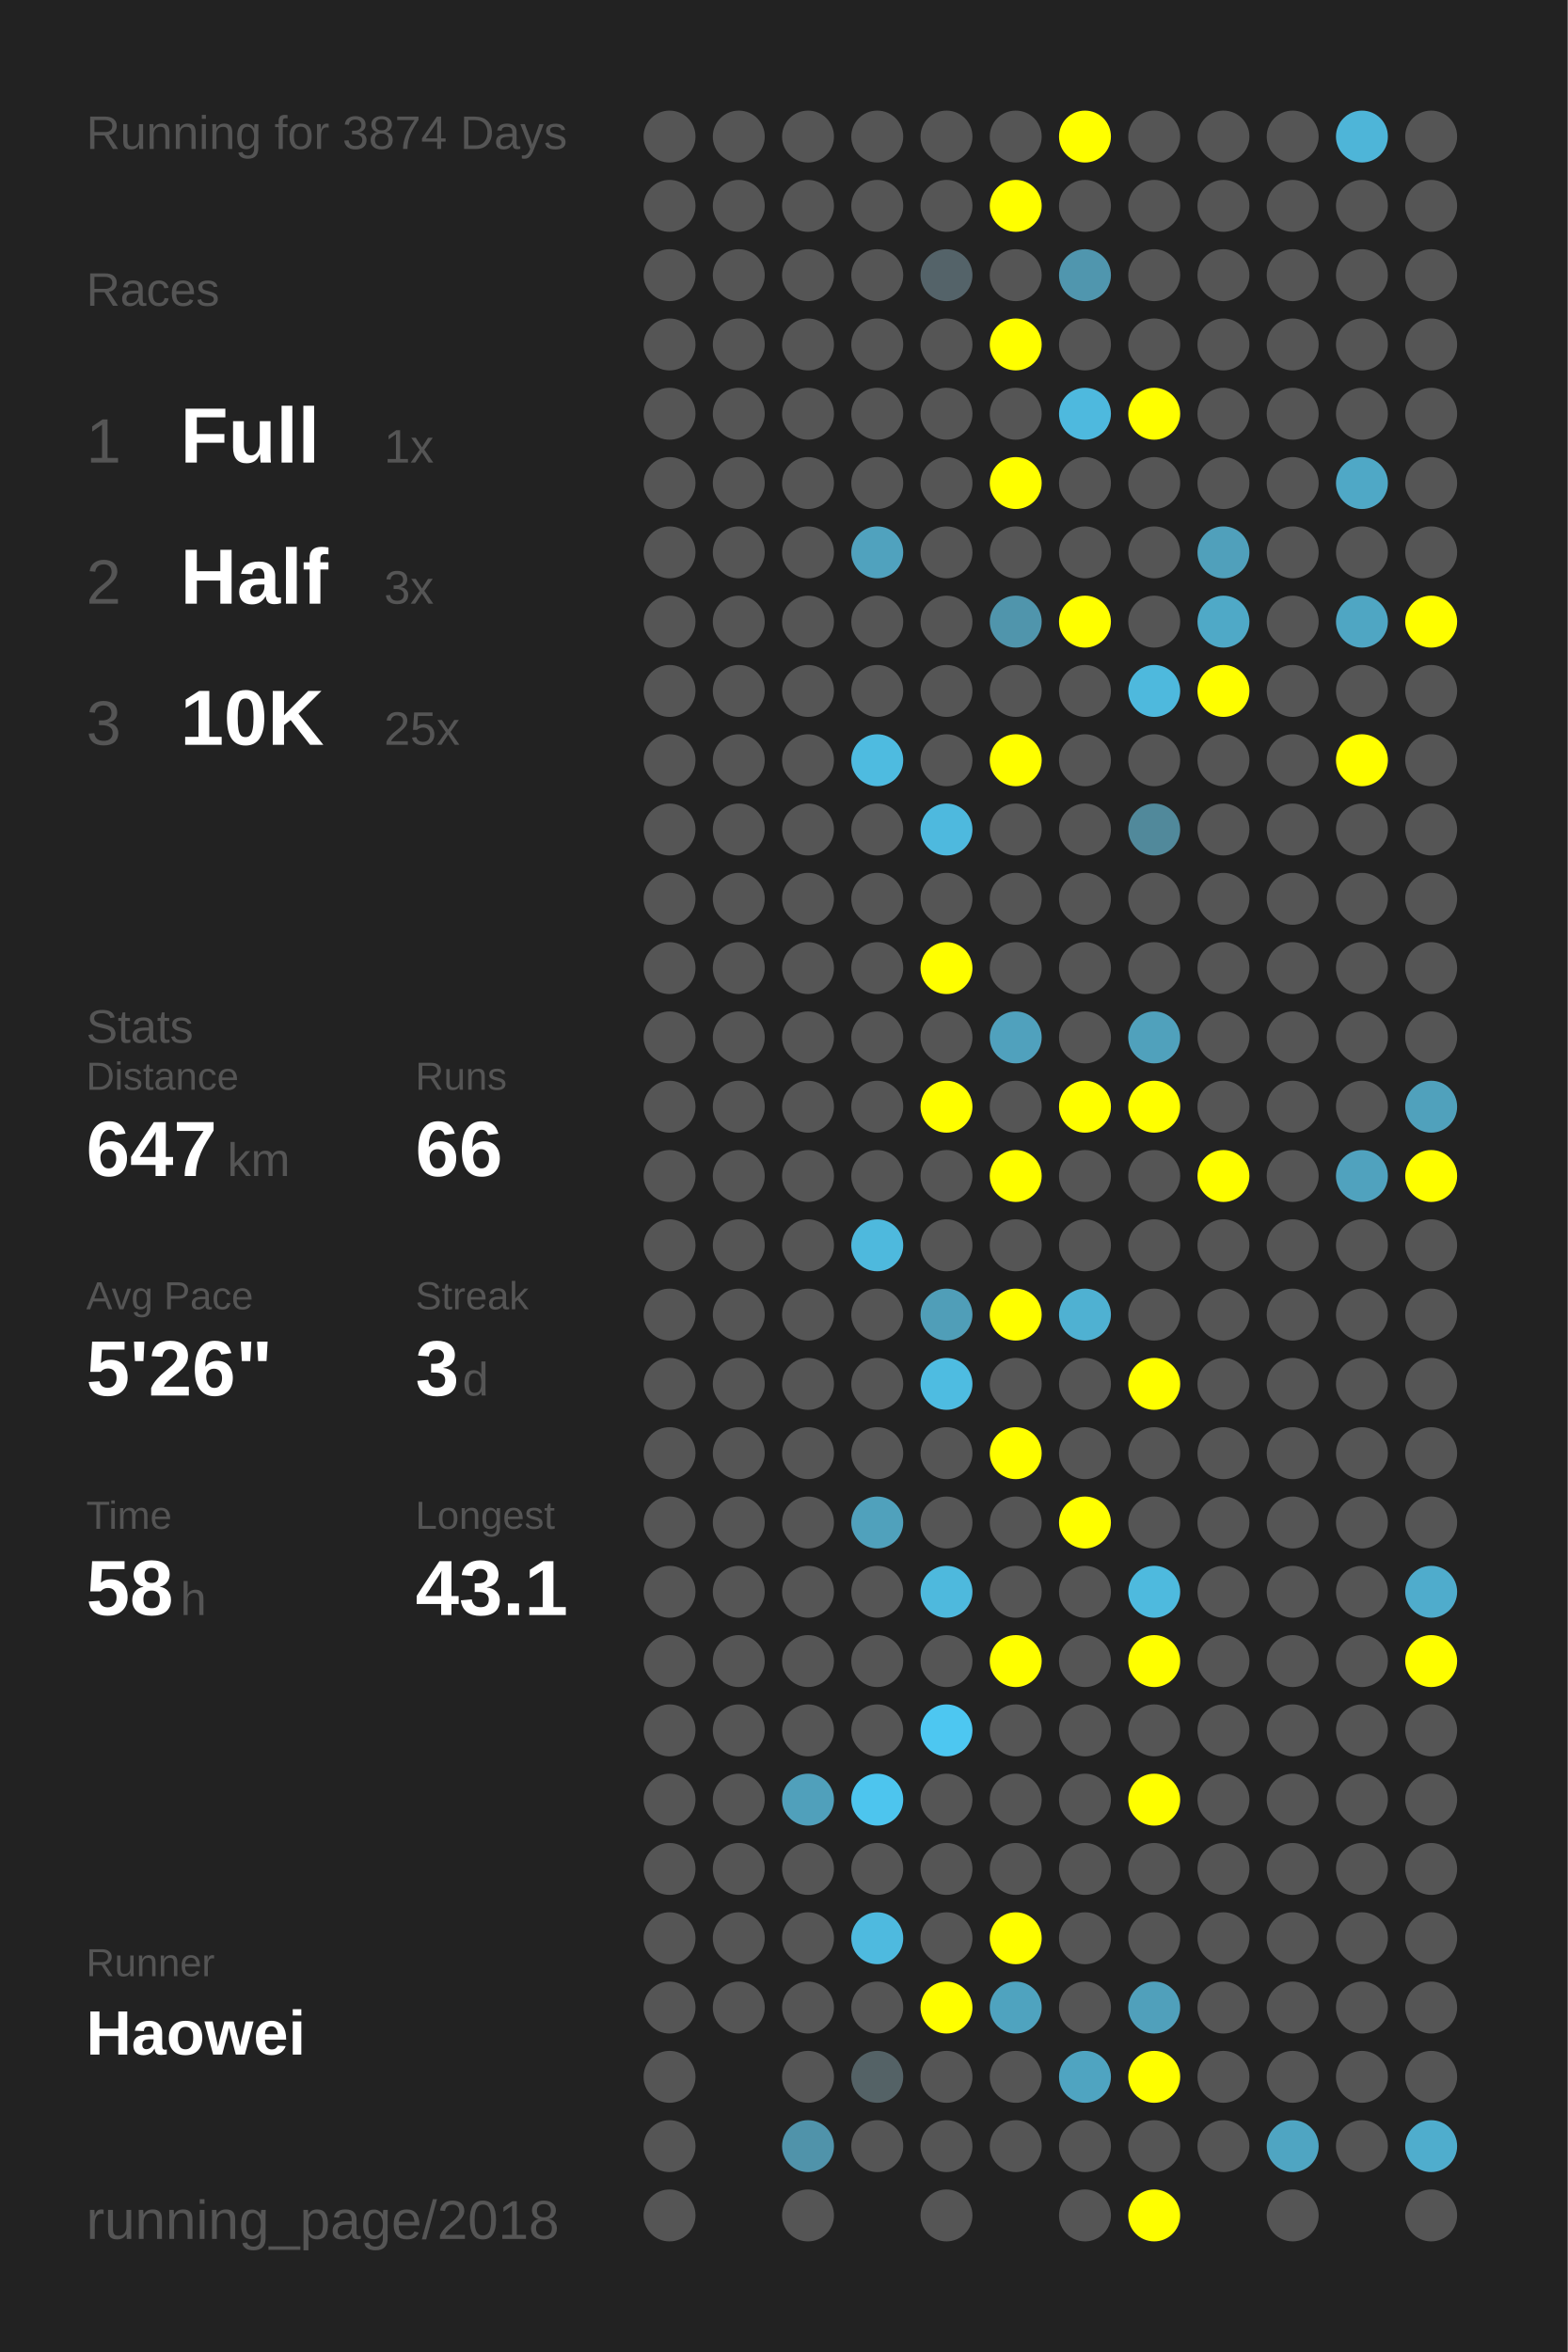
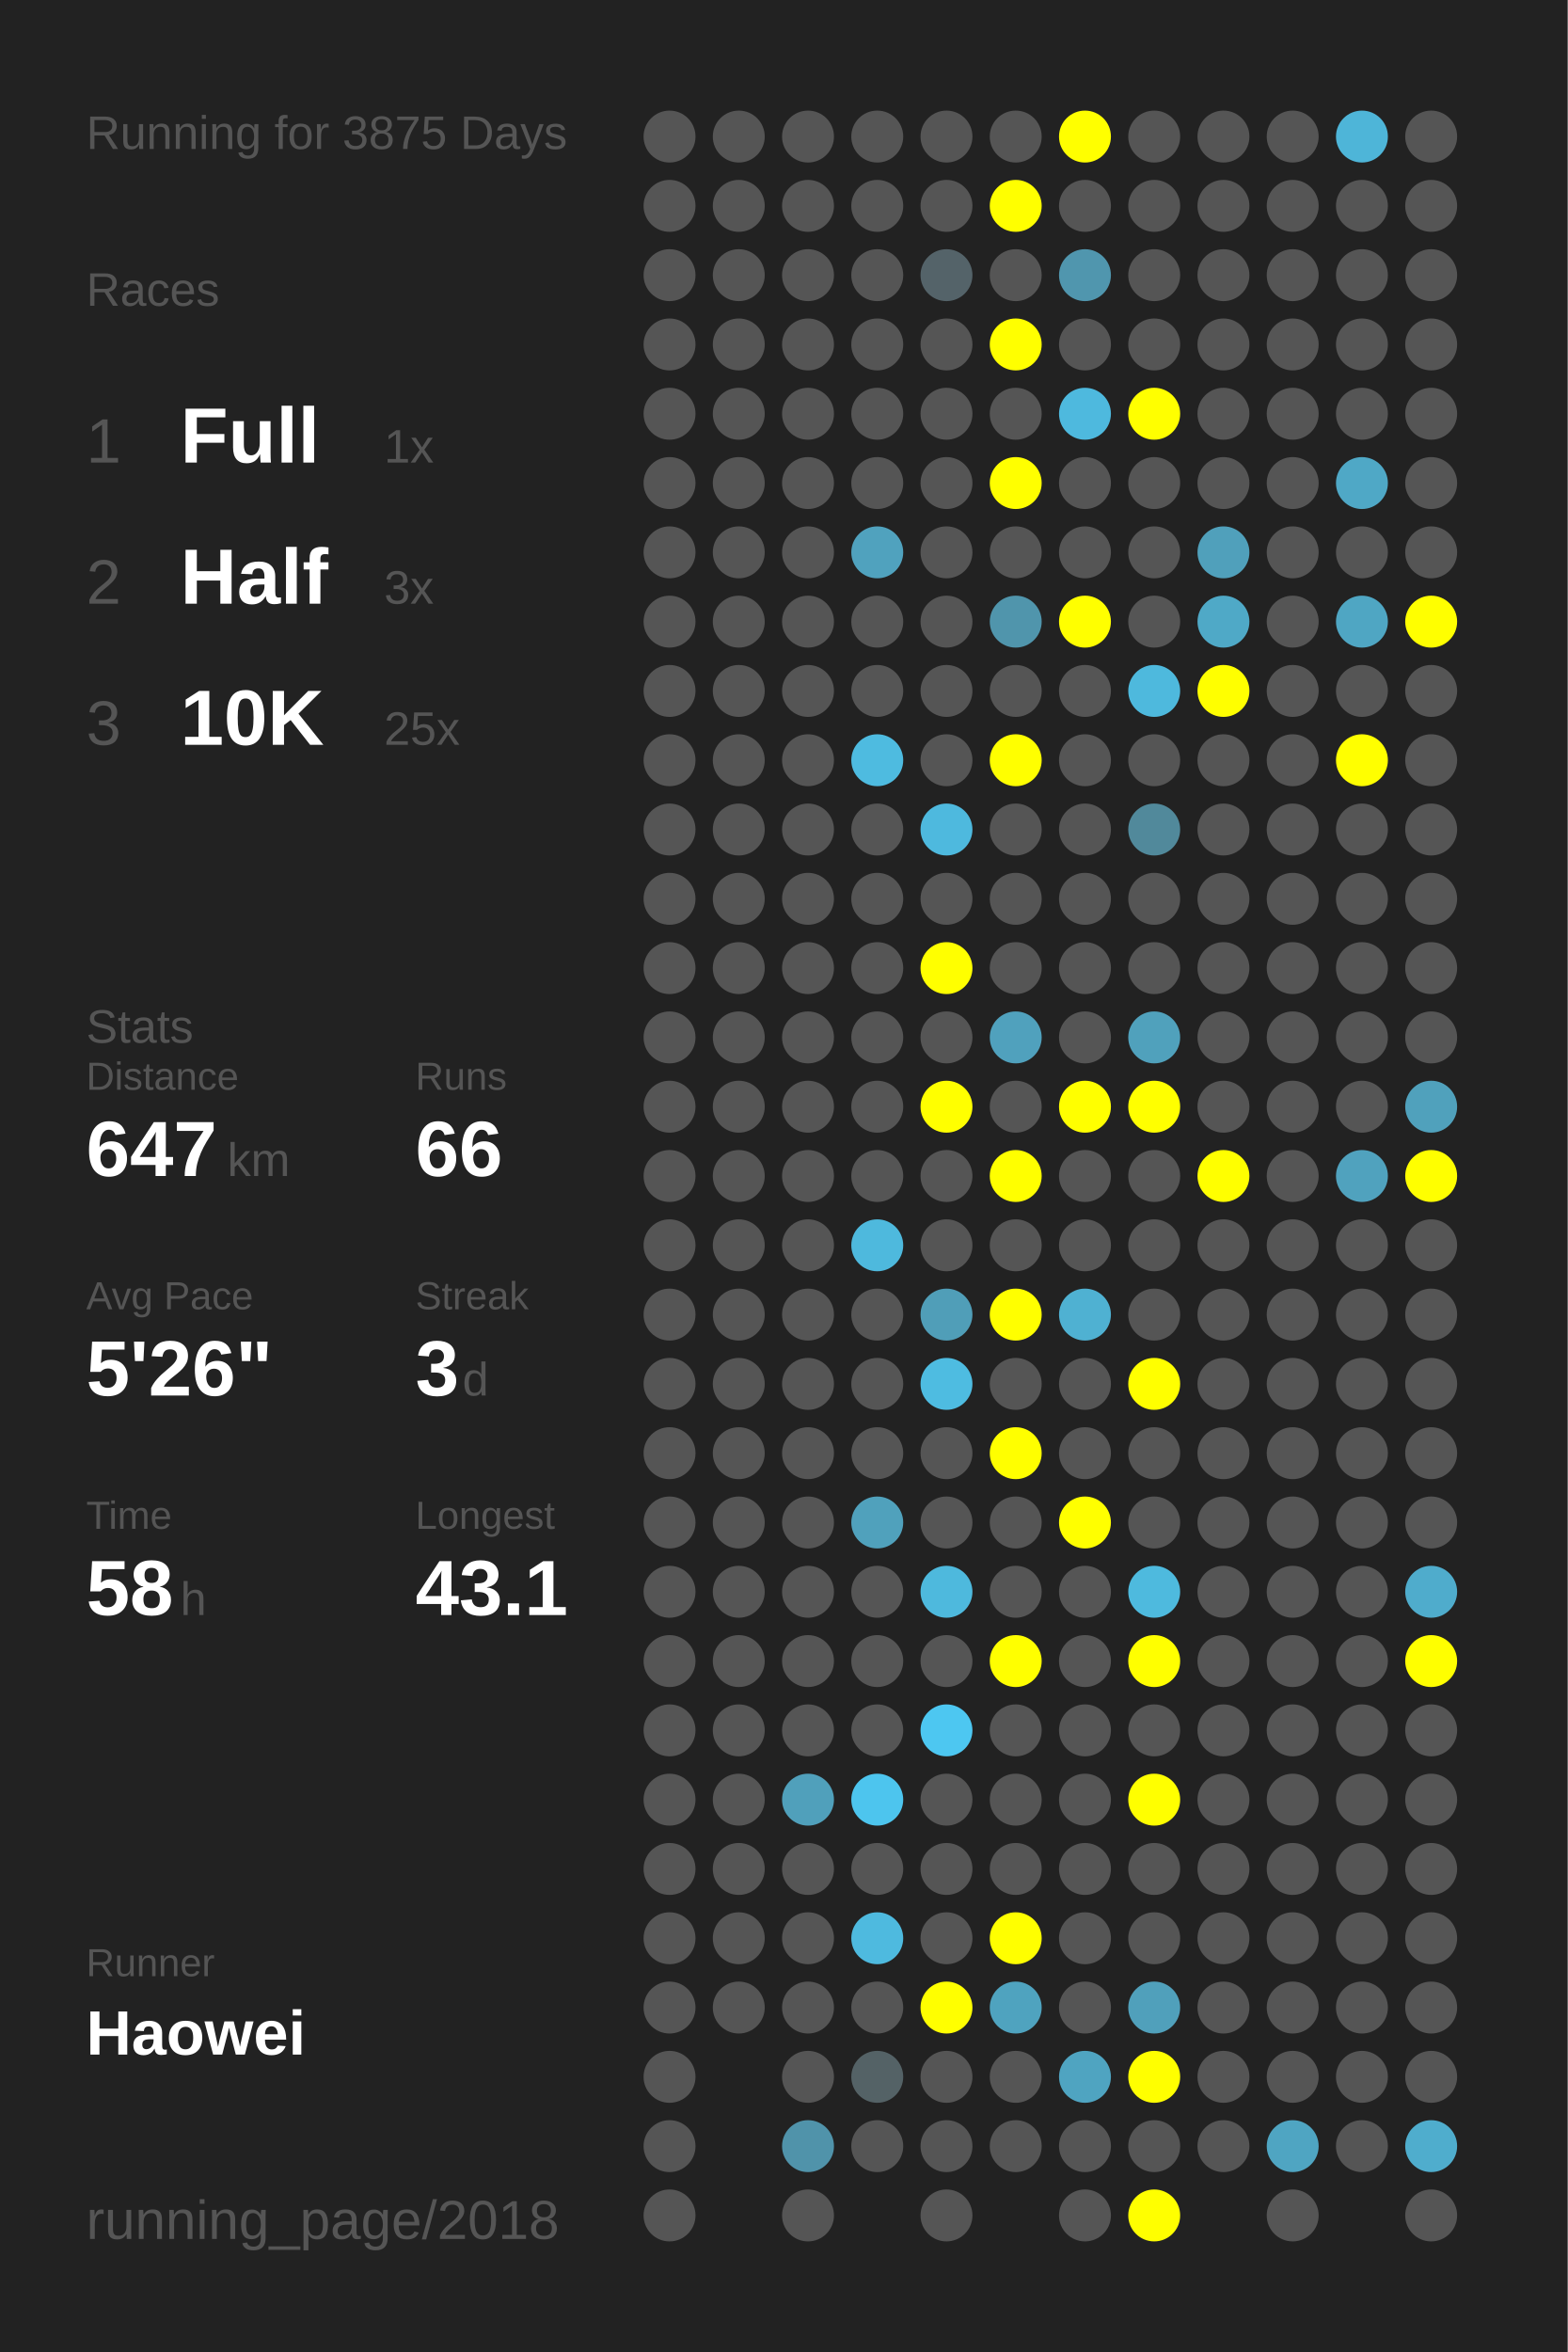
<svg xmlns="http://www.w3.org/2000/svg" baseProfile="full" height="300mm" version="1.1" viewBox="0,0,200,300" width="200mm">
  <defs />
  <rect fill="#222222" height="300" width="200" x="0" y="0" />
-   <text fill="#555555" style="font-size:6px; font-family:Arial;" x="11" y="19">Running for 3874 Days</text>
+   <text fill="#555555" style="font-size:6px; font-family:Arial;" x="11" y="19">Running for 3875 Days</text>
  <text fill="#555555" style="font-size:6px; font-family:Arial;" x="11" y="39">Races</text>
  <text fill="#555555" style="font-size:8px; font-family:Arial;" x="11" y="59">1</text>
  <text fill="#FFFFFF" style="font-size:10px; font-family:Arial; font-weight:bold;" x="23" y="59">Full</text>
  <text fill="#555555" style="font-size:6px; font-family:Arial;" x="49" y="59">1x</text>
  <text fill="#555555" style="font-size:8px; font-family:Arial;" x="11" y="77">2</text>
  <text fill="#FFFFFF" style="font-size:10px; font-family:Arial; font-weight:bold;" x="23" y="77">Half</text>
  <text fill="#555555" style="font-size:6px; font-family:Arial;" x="49" y="77">3x</text>
  <text fill="#555555" style="font-size:8px; font-family:Arial;" x="11" y="95">3</text>
  <text fill="#FFFFFF" style="font-size:10px; font-family:Arial; font-weight:bold;" x="23" y="95">10K</text>
  <text fill="#555555" style="font-size:6px; font-family:Arial;" x="49" y="95">25x</text>
  <text fill="#555555" style="font-size:6px; font-family:Arial;" x="11" y="133">Stats</text>
  <text fill="#555555" style="font-size:5px; font-family:Arial;" x="11" y="139">Distance</text>
  <text fill="#FFFFFF" style="font-size:10px; font-family:Arial; font-weight:bold;" x="11" y="150">647</text>
  <text fill="#555555" style="font-size:6px; font-family:Arial;" x="29" y="150">km</text>
  <text fill="#555555" style="font-size:5px; font-family:Arial;" x="53" y="139">Runs</text>
  <text fill="#FFFFFF" style="font-size:10px; font-family:Arial; font-weight:bold;" x="53" y="150">66</text>
  <text fill="#555555" style="font-size:5px; font-family:Arial;" x="11" y="167">Avg Pace</text>
  <text fill="#FFFFFF" style="font-size:10px; font-family:Arial; font-weight:bold;" x="11" y="178">5'26"</text>
  <text fill="#555555" style="font-size:5px; font-family:Arial;" x="53" y="167">Streak</text>
  <text fill="#FFFFFF" style="font-size:10px; font-family:Arial; font-weight:bold;" x="53" y="178">3</text>
  <text fill="#555555" style="font-size:6px; font-family:Arial;" x="59" y="178">d</text>
  <text fill="#555555" style="font-size:5px; font-family:Arial;" x="11" y="195">Time</text>
  <text fill="#FFFFFF" style="font-size:10px; font-family:Arial; font-weight:bold;" x="11" y="206">58</text>
  <text fill="#555555" style="font-size:6px; font-family:Arial;" x="23" y="206">h</text>
  <text fill="#555555" style="font-size:5px; font-family:Arial;" x="53" y="195">Longest</text>
  <text fill="#FFFFFF" style="font-size:10px; font-family:Arial; font-weight:bold;" x="53" y="206">43.1</text>
  <text fill="#555555" style="font-size:5px; font-family:Arial;" x="11" y="252.065">Runner</text>
  <text fill="#FFFFFF" style="font-size:8px; font-family:Arial; font-weight:bold;" x="11" y="262.065">Haowei</text>
  <text fill="#555555" style="font-size:7px; font-family:Arial;" x="11" y="285.581">running_page/2018</text>
  <circle cx="85.417" cy="17.419" fill="#555555" r="3.312" />
  <circle cx="85.417" cy="26.258" fill="#555555" r="3.312" />
  <circle cx="85.417" cy="35.097" fill="#555555" r="3.312" />
  <circle cx="85.417" cy="43.935" fill="#555555" r="3.312" />
  <circle cx="85.417" cy="52.774" fill="#555555" r="3.312" />
  <circle cx="85.417" cy="61.613" fill="#555555" r="3.312" />
  <circle cx="85.417" cy="70.452" fill="#555555" r="3.312" />
  <circle cx="85.417" cy="79.29" fill="#555555" r="3.312" />
  <circle cx="85.417" cy="88.129" fill="#555555" r="3.312" />
  <circle cx="85.417" cy="96.968" fill="#555555" r="3.312" />
  <circle cx="85.417" cy="105.806" fill="#555555" r="3.312" />
  <circle cx="85.417" cy="114.645" fill="#555555" r="3.312" />
  <circle cx="85.417" cy="123.484" fill="#555555" r="3.312" />
  <circle cx="85.417" cy="132.323" fill="#555555" r="3.312" />
  <circle cx="85.417" cy="141.161" fill="#555555" r="3.312" />
  <circle cx="85.417" cy="150" fill="#555555" r="3.312" />
  <circle cx="85.417" cy="158.839" fill="#555555" r="3.312" />
  <circle cx="85.417" cy="167.677" fill="#555555" r="3.312" />
  <circle cx="85.417" cy="176.516" fill="#555555" r="3.312" />
  <circle cx="85.417" cy="185.355" fill="#555555" r="3.312" />
  <circle cx="85.417" cy="194.194" fill="#555555" r="3.312" />
  <circle cx="85.417" cy="203.032" fill="#555555" r="3.312" />
  <circle cx="85.417" cy="211.871" fill="#555555" r="3.312" />
  <circle cx="85.417" cy="220.71" fill="#555555" r="3.312" />
  <circle cx="85.417" cy="229.548" fill="#555555" r="3.312" />
  <circle cx="85.417" cy="238.387" fill="#555555" r="3.312" />
  <circle cx="85.417" cy="247.226" fill="#555555" r="3.312" />
  <circle cx="85.417" cy="256.065" fill="#555555" r="3.312" />
  <circle cx="85.417" cy="264.903" fill="#555555" r="3.312" />
  <circle cx="85.417" cy="273.742" fill="#555555" r="3.312" />
  <circle cx="85.417" cy="282.581" fill="#555555" r="3.312" />
  <circle cx="94.25" cy="17.419" fill="#555555" r="3.312" />
  <circle cx="94.25" cy="26.258" fill="#555555" r="3.312" />
  <circle cx="94.25" cy="35.097" fill="#555555" r="3.312" />
  <circle cx="94.25" cy="43.935" fill="#555555" r="3.312" />
  <circle cx="94.25" cy="52.774" fill="#555555" r="3.312" />
  <circle cx="94.25" cy="61.613" fill="#555555" r="3.312" />
  <circle cx="94.25" cy="70.452" fill="#555555" r="3.312" />
  <circle cx="94.25" cy="79.29" fill="#555555" r="3.312" />
  <circle cx="94.25" cy="88.129" fill="#555555" r="3.312" />
  <circle cx="94.25" cy="96.968" fill="#555555" r="3.312" />
  <circle cx="94.25" cy="105.806" fill="#555555" r="3.312" />
  <circle cx="94.25" cy="114.645" fill="#555555" r="3.312" />
  <circle cx="94.25" cy="123.484" fill="#555555" r="3.312" />
  <circle cx="94.25" cy="132.323" fill="#555555" r="3.312" />
  <circle cx="94.25" cy="141.161" fill="#555555" r="3.312" />
  <circle cx="94.25" cy="150" fill="#555555" r="3.312" />
  <circle cx="94.25" cy="158.839" fill="#555555" r="3.312" />
  <circle cx="94.25" cy="167.677" fill="#555555" r="3.312" />
  <circle cx="94.25" cy="176.516" fill="#555555" r="3.312" />
  <circle cx="94.25" cy="185.355" fill="#555555" r="3.312" />
  <circle cx="94.25" cy="194.194" fill="#555555" r="3.312" />
  <circle cx="94.25" cy="203.032" fill="#555555" r="3.312" />
  <circle cx="94.25" cy="211.871" fill="#555555" r="3.312" />
  <circle cx="94.25" cy="220.71" fill="#555555" r="3.312" />
  <circle cx="94.25" cy="229.548" fill="#555555" r="3.312" />
  <circle cx="94.25" cy="238.387" fill="#555555" r="3.312" />
  <circle cx="94.25" cy="247.226" fill="#555555" r="3.312" />
  <circle cx="94.25" cy="256.065" fill="#555555" r="3.312" />
  <circle cx="103.083" cy="17.419" fill="#555555" r="3.312" />
  <circle cx="103.083" cy="26.258" fill="#555555" r="3.312" />
  <circle cx="103.083" cy="35.097" fill="#555555" r="3.312" />
  <circle cx="103.083" cy="43.935" fill="#555555" r="3.312" />
  <circle cx="103.083" cy="52.774" fill="#555555" r="3.312" />
  <circle cx="103.083" cy="61.613" fill="#555555" r="3.312" />
  <circle cx="103.083" cy="70.452" fill="#555555" r="3.312" />
  <circle cx="103.083" cy="79.29" fill="#555555" r="3.312" />
  <circle cx="103.083" cy="88.129" fill="#555555" r="3.312" />
  <circle cx="103.083" cy="96.968" fill="#555555" r="3.312" />
  <circle cx="103.083" cy="105.806" fill="#555555" r="3.312" />
  <circle cx="103.083" cy="114.645" fill="#555555" r="3.312" />
  <circle cx="103.083" cy="123.484" fill="#555555" r="3.312" />
  <circle cx="103.083" cy="132.323" fill="#555555" r="3.312" />
  <circle cx="103.083" cy="141.161" fill="#555555" r="3.312" />
  <circle cx="103.083" cy="150" fill="#555555" r="3.312" />
  <circle cx="103.083" cy="158.839" fill="#555555" r="3.312" />
  <circle cx="103.083" cy="167.677" fill="#555555" r="3.312" />
  <circle cx="103.083" cy="176.516" fill="#555555" r="3.312" />
  <circle cx="103.083" cy="185.355" fill="#555555" r="3.312" />
  <circle cx="103.083" cy="194.194" fill="#555555" r="3.312" />
  <circle cx="103.083" cy="203.032" fill="#555555" r="3.312" />
  <circle cx="103.083" cy="211.871" fill="#555555" r="3.312" />
  <circle cx="103.083" cy="220.71" fill="#555555" r="3.312" />
  <circle cx="103.083" cy="229.548" fill="#50a0bb" r="3.312" />
  <circle cx="103.083" cy="238.387" fill="#555555" r="3.312" />
  <circle cx="103.083" cy="247.226" fill="#555555" r="3.312" />
  <circle cx="103.083" cy="256.065" fill="#555555" r="3.312" />
  <circle cx="103.083" cy="264.903" fill="#555555" r="3.312" />
  <circle cx="103.083" cy="273.742" fill="#5093aa" r="3.312" />
  <circle cx="103.083" cy="282.581" fill="#555555" r="3.312" />
  <circle cx="111.917" cy="17.419" fill="#555555" r="3.312" />
  <circle cx="111.917" cy="26.258" fill="#555555" r="3.312" />
  <circle cx="111.917" cy="35.097" fill="#555555" r="3.312" />
  <circle cx="111.917" cy="43.935" fill="#555555" r="3.312" />
  <circle cx="111.917" cy="52.774" fill="#555555" r="3.312" />
  <circle cx="111.917" cy="61.613" fill="#555555" r="3.312" />
  <circle cx="111.917" cy="70.452" fill="#50a2be" r="3.312" />
  <circle cx="111.917" cy="79.29" fill="#555555" r="3.312" />
  <circle cx="111.917" cy="88.129" fill="#555555" r="3.312" />
  <circle cx="111.917" cy="96.968" fill="#4ebbe0" r="3.312" />
  <circle cx="111.917" cy="105.806" fill="#555555" r="3.312" />
  <circle cx="111.917" cy="114.645" fill="#555555" r="3.312" />
  <circle cx="111.917" cy="123.484" fill="#555555" r="3.312" />
  <circle cx="111.917" cy="132.323" fill="#555555" r="3.312" />
  <circle cx="111.917" cy="141.161" fill="#555555" r="3.312" />
  <circle cx="111.917" cy="150" fill="#555555" r="3.312" />
  <circle cx="111.917" cy="158.839" fill="#4eb9dd" r="3.312" />
  <circle cx="111.917" cy="167.677" fill="#555555" r="3.312" />
  <circle cx="111.917" cy="176.516" fill="#555555" r="3.312" />
  <circle cx="111.917" cy="185.355" fill="#555555" r="3.312" />
  <circle cx="111.917" cy="194.194" fill="#50a1bc" r="3.312" />
  <circle cx="111.917" cy="203.032" fill="#555555" r="3.312" />
  <circle cx="111.917" cy="211.871" fill="#555555" r="3.312" />
  <circle cx="111.917" cy="220.71" fill="#555555" r="3.312" />
  <circle cx="111.917" cy="229.548" fill="#4dc5ee" r="3.312" />
  <circle cx="111.917" cy="238.387" fill="#555555" r="3.312" />
  <circle cx="111.917" cy="247.226" fill="#4ebadf" r="3.312" />
  <circle cx="111.917" cy="256.065" fill="#555555" r="3.312" />
  <circle cx="111.917" cy="264.903" fill="#546266" r="3.312" />
  <circle cx="111.917" cy="273.742" fill="#555555" r="3.312" />
  <circle cx="120.75" cy="17.419" fill="#555555" r="3.312" />
  <circle cx="120.75" cy="26.258" fill="#555555" r="3.312" />
  <circle cx="120.75" cy="35.097" fill="#546369" r="3.312" />
  <circle cx="120.75" cy="43.935" fill="#555555" r="3.312" />
  <circle cx="120.75" cy="52.774" fill="#555555" r="3.312" />
  <circle cx="120.75" cy="61.613" fill="#555555" r="3.312" />
  <circle cx="120.75" cy="70.452" fill="#555555" r="3.312" />
  <circle cx="120.75" cy="79.29" fill="#555555" r="3.312" />
  <circle cx="120.75" cy="88.129" fill="#555555" r="3.312" />
  <circle cx="120.75" cy="96.968" fill="#555555" r="3.312" />
  <circle cx="120.75" cy="105.806" fill="#4eb9de" r="3.312" />
  <circle cx="120.75" cy="114.645" fill="#555555" r="3.312" />
  <circle cx="120.75" cy="123.484" fill="#FFFF00" r="3.312" />
  <circle cx="120.75" cy="132.323" fill="#555555" r="3.312" />
  <circle cx="120.75" cy="141.161" fill="#FFFF00" r="3.312" />
  <circle cx="120.75" cy="150" fill="#555555" r="3.312" />
  <circle cx="120.75" cy="158.839" fill="#555555" r="3.312" />
  <circle cx="120.75" cy="167.677" fill="#509eb8" r="3.312" />
  <circle cx="120.75" cy="176.516" fill="#4ebce1" r="3.312" />
  <circle cx="120.75" cy="185.355" fill="#555555" r="3.312" />
  <circle cx="120.75" cy="194.194" fill="#555555" r="3.312" />
  <circle cx="120.75" cy="203.032" fill="#4eb9dd" r="3.312" />
  <circle cx="120.75" cy="211.871" fill="#555555" r="3.312" />
  <circle cx="120.75" cy="220.71" fill="#4dc7f1" r="3.312" />
  <circle cx="120.75" cy="229.548" fill="#555555" r="3.312" />
  <circle cx="120.75" cy="238.387" fill="#555555" r="3.312" />
  <circle cx="120.75" cy="247.226" fill="#555555" r="3.312" />
  <circle cx="120.75" cy="256.065" fill="#FFFF00" r="3.312" />
  <circle cx="120.75" cy="264.903" fill="#555555" r="3.312" />
  <circle cx="120.75" cy="273.742" fill="#555555" r="3.312" />
  <circle cx="120.75" cy="282.581" fill="#555555" r="3.312" />
  <circle cx="129.583" cy="17.419" fill="#555555" r="3.312" />
  <circle cx="129.583" cy="26.258" fill="#FFFF00" r="3.312" />
  <circle cx="129.583" cy="35.097" fill="#555555" r="3.312" />
  <circle cx="129.583" cy="43.935" fill="#FFFF00" r="3.312" />
  <circle cx="129.583" cy="52.774" fill="#555555" r="3.312" />
  <circle cx="129.583" cy="61.613" fill="#FFFF00" r="3.312" />
  <circle cx="129.583" cy="70.452" fill="#555555" r="3.312" />
  <circle cx="129.583" cy="79.29" fill="#5095ac" r="3.312" />
  <circle cx="129.583" cy="88.129" fill="#555555" r="3.312" />
  <circle cx="129.583" cy="96.968" fill="#FFFF00" r="3.312" />
  <circle cx="129.583" cy="105.806" fill="#555555" r="3.312" />
  <circle cx="129.583" cy="114.645" fill="#555555" r="3.312" />
  <circle cx="129.583" cy="123.484" fill="#555555" r="3.312" />
  <circle cx="129.583" cy="132.323" fill="#50a1bd" r="3.312" />
  <circle cx="129.583" cy="141.161" fill="#555555" r="3.312" />
  <circle cx="129.583" cy="150" fill="#FFFF00" r="3.312" />
  <circle cx="129.583" cy="158.839" fill="#555555" r="3.312" />
  <circle cx="129.583" cy="167.677" fill="#FFFF00" r="3.312" />
  <circle cx="129.583" cy="176.516" fill="#555555" r="3.312" />
  <circle cx="129.583" cy="185.355" fill="#FFFF00" r="3.312" />
  <circle cx="129.583" cy="194.194" fill="#555555" r="3.312" />
  <circle cx="129.583" cy="203.032" fill="#555555" r="3.312" />
  <circle cx="129.583" cy="211.871" fill="#FFFF00" r="3.312" />
  <circle cx="129.583" cy="220.71" fill="#555555" r="3.312" />
  <circle cx="129.583" cy="229.548" fill="#555555" r="3.312" />
  <circle cx="129.583" cy="238.387" fill="#555555" r="3.312" />
  <circle cx="129.583" cy="247.226" fill="#FFFF00" r="3.312" />
  <circle cx="129.583" cy="256.065" fill="#4fa3bf" r="3.312" />
  <circle cx="129.583" cy="264.903" fill="#555555" r="3.312" />
  <circle cx="129.583" cy="273.742" fill="#555555" r="3.312" />
  <circle cx="138.417" cy="17.419" fill="#FFFF00" r="3.312" />
  <circle cx="138.417" cy="26.258" fill="#555555" r="3.312" />
  <circle cx="138.417" cy="35.097" fill="#5096ae" r="3.312" />
  <circle cx="138.417" cy="43.935" fill="#555555" r="3.312" />
  <circle cx="138.417" cy="52.774" fill="#4eb9de" r="3.312" />
  <circle cx="138.417" cy="61.613" fill="#555555" r="3.312" />
  <circle cx="138.417" cy="70.452" fill="#555555" r="3.312" />
  <circle cx="138.417" cy="79.29" fill="#FFFF00" r="3.312" />
  <circle cx="138.417" cy="88.129" fill="#555555" r="3.312" />
  <circle cx="138.417" cy="96.968" fill="#555555" r="3.312" />
  <circle cx="138.417" cy="105.806" fill="#555555" r="3.312" />
  <circle cx="138.417" cy="114.645" fill="#555555" r="3.312" />
  <circle cx="138.417" cy="123.484" fill="#555555" r="3.312" />
  <circle cx="138.417" cy="132.323" fill="#555555" r="3.312" />
  <circle cx="138.417" cy="141.161" fill="#FFFF00" r="3.312" />
  <circle cx="138.417" cy="150" fill="#555555" r="3.312" />
  <circle cx="138.417" cy="158.839" fill="#555555" r="3.312" />
  <circle cx="138.417" cy="167.677" fill="#4fb1d2" r="3.312" />
  <circle cx="138.417" cy="176.516" fill="#555555" r="3.312" />
  <circle cx="138.417" cy="185.355" fill="#555555" r="3.312" />
  <circle cx="138.417" cy="194.194" fill="#FFFF00" r="3.312" />
  <circle cx="138.417" cy="203.032" fill="#555555" r="3.312" />
  <circle cx="138.417" cy="211.871" fill="#555555" r="3.312" />
  <circle cx="138.417" cy="220.71" fill="#555555" r="3.312" />
  <circle cx="138.417" cy="229.548" fill="#555555" r="3.312" />
  <circle cx="138.417" cy="238.387" fill="#555555" r="3.312" />
  <circle cx="138.417" cy="247.226" fill="#555555" r="3.312" />
  <circle cx="138.417" cy="256.065" fill="#555555" r="3.312" />
  <circle cx="138.417" cy="264.903" fill="#4fa4c1" r="3.312" />
  <circle cx="138.417" cy="273.742" fill="#555555" r="3.312" />
  <circle cx="138.417" cy="282.581" fill="#555555" r="3.312" />
  <circle cx="147.25" cy="17.419" fill="#555555" r="3.312" />
  <circle cx="147.25" cy="26.258" fill="#555555" r="3.312" />
  <circle cx="147.25" cy="35.097" fill="#555555" r="3.312" />
  <circle cx="147.25" cy="43.935" fill="#555555" r="3.312" />
  <circle cx="147.25" cy="52.774" fill="#FFFF00" r="3.312" />
  <circle cx="147.25" cy="61.613" fill="#555555" r="3.312" />
  <circle cx="147.25" cy="70.452" fill="#555555" r="3.312" />
  <circle cx="147.25" cy="79.29" fill="#555555" r="3.312" />
  <circle cx="147.25" cy="88.129" fill="#4eb9dd" r="3.312" />
  <circle cx="147.25" cy="96.968" fill="#555555" r="3.312" />
  <circle cx="147.25" cy="105.806" fill="#51899b" r="3.312" />
  <circle cx="147.25" cy="114.645" fill="#555555" r="3.312" />
  <circle cx="147.25" cy="123.484" fill="#555555" r="3.312" />
  <circle cx="147.25" cy="132.323" fill="#50a1bc" r="3.312" />
  <circle cx="147.25" cy="141.161" fill="#FFFF00" r="3.312" />
  <circle cx="147.25" cy="150" fill="#555555" r="3.312" />
  <circle cx="147.25" cy="158.839" fill="#555555" r="3.312" />
  <circle cx="147.25" cy="167.677" fill="#555555" r="3.312" />
  <circle cx="147.25" cy="176.516" fill="#FFFF00" r="3.312" />
  <circle cx="147.25" cy="185.355" fill="#555555" r="3.312" />
  <circle cx="147.25" cy="194.194" fill="#555555" r="3.312" />
  <circle cx="147.25" cy="203.032" fill="#4ebade" r="3.312" />
  <circle cx="147.25" cy="211.871" fill="#FFFF00" r="3.312" />
  <circle cx="147.25" cy="220.71" fill="#555555" r="3.312" />
  <circle cx="147.25" cy="229.548" fill="#FFFF00" r="3.312" />
  <circle cx="147.25" cy="238.387" fill="#555555" r="3.312" />
  <circle cx="147.25" cy="247.226" fill="#555555" r="3.312" />
  <circle cx="147.25" cy="256.065" fill="#50a0bb" r="3.312" />
  <circle cx="147.25" cy="264.903" fill="#FFFF00" r="3.312" />
  <circle cx="147.25" cy="273.742" fill="#555555" r="3.312" />
  <circle cx="147.25" cy="282.581" fill="#FFFF00" r="3.312" />
  <circle cx="156.083" cy="17.419" fill="#555555" r="3.312" />
  <circle cx="156.083" cy="26.258" fill="#555555" r="3.312" />
  <circle cx="156.083" cy="35.097" fill="#555555" r="3.312" />
  <circle cx="156.083" cy="43.935" fill="#555555" r="3.312" />
  <circle cx="156.083" cy="52.774" fill="#555555" r="3.312" />
  <circle cx="156.083" cy="61.613" fill="#555555" r="3.312" />
  <circle cx="156.083" cy="70.452" fill="#50a0bb" r="3.312" />
  <circle cx="156.083" cy="79.29" fill="#4fa9c7" r="3.312" />
  <circle cx="156.083" cy="88.129" fill="#FFFF00" r="3.312" />
  <circle cx="156.083" cy="96.968" fill="#555555" r="3.312" />
  <circle cx="156.083" cy="105.806" fill="#555555" r="3.312" />
  <circle cx="156.083" cy="114.645" fill="#555555" r="3.312" />
  <circle cx="156.083" cy="123.484" fill="#555555" r="3.312" />
  <circle cx="156.083" cy="132.323" fill="#555555" r="3.312" />
  <circle cx="156.083" cy="141.161" fill="#555555" r="3.312" />
  <circle cx="156.083" cy="150" fill="#FFFF00" r="3.312" />
  <circle cx="156.083" cy="158.839" fill="#555555" r="3.312" />
  <circle cx="156.083" cy="167.677" fill="#555555" r="3.312" />
  <circle cx="156.083" cy="176.516" fill="#555555" r="3.312" />
  <circle cx="156.083" cy="185.355" fill="#555555" r="3.312" />
  <circle cx="156.083" cy="194.194" fill="#555555" r="3.312" />
  <circle cx="156.083" cy="203.032" fill="#555555" r="3.312" />
  <circle cx="156.083" cy="211.871" fill="#555555" r="3.312" />
  <circle cx="156.083" cy="220.71" fill="#555555" r="3.312" />
  <circle cx="156.083" cy="229.548" fill="#555555" r="3.312" />
  <circle cx="156.083" cy="238.387" fill="#555555" r="3.312" />
  <circle cx="156.083" cy="247.226" fill="#555555" r="3.312" />
  <circle cx="156.083" cy="256.065" fill="#555555" r="3.312" />
  <circle cx="156.083" cy="264.903" fill="#555555" r="3.312" />
  <circle cx="156.083" cy="273.742" fill="#555555" r="3.312" />
  <circle cx="164.917" cy="17.419" fill="#555555" r="3.312" />
  <circle cx="164.917" cy="26.258" fill="#555555" r="3.312" />
  <circle cx="164.917" cy="35.097" fill="#555555" r="3.312" />
  <circle cx="164.917" cy="43.935" fill="#555555" r="3.312" />
  <circle cx="164.917" cy="52.774" fill="#555555" r="3.312" />
  <circle cx="164.917" cy="61.613" fill="#555555" r="3.312" />
  <circle cx="164.917" cy="70.452" fill="#555555" r="3.312" />
  <circle cx="164.917" cy="79.29" fill="#555555" r="3.312" />
  <circle cx="164.917" cy="88.129" fill="#555555" r="3.312" />
  <circle cx="164.917" cy="96.968" fill="#555555" r="3.312" />
  <circle cx="164.917" cy="105.806" fill="#555555" r="3.312" />
  <circle cx="164.917" cy="114.645" fill="#555555" r="3.312" />
  <circle cx="164.917" cy="123.484" fill="#555555" r="3.312" />
  <circle cx="164.917" cy="132.323" fill="#555555" r="3.312" />
  <circle cx="164.917" cy="141.161" fill="#555555" r="3.312" />
  <circle cx="164.917" cy="150" fill="#555555" r="3.312" />
  <circle cx="164.917" cy="158.839" fill="#555555" r="3.312" />
  <circle cx="164.917" cy="167.677" fill="#555555" r="3.312" />
  <circle cx="164.917" cy="176.516" fill="#555555" r="3.312" />
  <circle cx="164.917" cy="185.355" fill="#555555" r="3.312" />
  <circle cx="164.917" cy="194.194" fill="#555555" r="3.312" />
  <circle cx="164.917" cy="203.032" fill="#555555" r="3.312" />
  <circle cx="164.917" cy="211.871" fill="#555555" r="3.312" />
  <circle cx="164.917" cy="220.71" fill="#555555" r="3.312" />
  <circle cx="164.917" cy="229.548" fill="#555555" r="3.312" />
  <circle cx="164.917" cy="238.387" fill="#555555" r="3.312" />
  <circle cx="164.917" cy="247.226" fill="#555555" r="3.312" />
  <circle cx="164.917" cy="256.065" fill="#555555" r="3.312" />
  <circle cx="164.917" cy="264.903" fill="#555555" r="3.312" />
  <circle cx="164.917" cy="273.742" fill="#4fa5c2" r="3.312" />
  <circle cx="164.917" cy="282.581" fill="#555555" r="3.312" />
  <circle cx="173.75" cy="17.419" fill="#4eb5d8" r="3.312" />
  <circle cx="173.75" cy="26.258" fill="#555555" r="3.312" />
  <circle cx="173.75" cy="35.097" fill="#555555" r="3.312" />
  <circle cx="173.75" cy="43.935" fill="#555555" r="3.312" />
  <circle cx="173.75" cy="52.774" fill="#555555" r="3.312" />
  <circle cx="173.75" cy="61.613" fill="#4fa8c6" r="3.312" />
  <circle cx="173.75" cy="70.452" fill="#555555" r="3.312" />
  <circle cx="173.75" cy="79.29" fill="#4fa6c3" r="3.312" />
  <circle cx="173.75" cy="88.129" fill="#555555" r="3.312" />
  <circle cx="173.75" cy="96.968" fill="#FFFF00" r="3.312" />
  <circle cx="173.75" cy="105.806" fill="#555555" r="3.312" />
  <circle cx="173.75" cy="114.645" fill="#555555" r="3.312" />
  <circle cx="173.75" cy="123.484" fill="#555555" r="3.312" />
  <circle cx="173.75" cy="132.323" fill="#555555" r="3.312" />
  <circle cx="173.75" cy="141.161" fill="#555555" r="3.312" />
  <circle cx="173.75" cy="150" fill="#50a2be" r="3.312" />
  <circle cx="173.75" cy="158.839" fill="#555555" r="3.312" />
  <circle cx="173.75" cy="167.677" fill="#555555" r="3.312" />
  <circle cx="173.75" cy="176.516" fill="#555555" r="3.312" />
  <circle cx="173.75" cy="185.355" fill="#555555" r="3.312" />
  <circle cx="173.75" cy="194.194" fill="#555555" r="3.312" />
  <circle cx="173.75" cy="203.032" fill="#555555" r="3.312" />
  <circle cx="173.75" cy="211.871" fill="#555555" r="3.312" />
  <circle cx="173.75" cy="220.71" fill="#555555" r="3.312" />
  <circle cx="173.75" cy="229.548" fill="#555555" r="3.312" />
  <circle cx="173.75" cy="238.387" fill="#555555" r="3.312" />
  <circle cx="173.75" cy="247.226" fill="#555555" r="3.312" />
  <circle cx="173.75" cy="256.065" fill="#555555" r="3.312" />
  <circle cx="173.75" cy="264.903" fill="#555555" r="3.312" />
  <circle cx="173.75" cy="273.742" fill="#555555" r="3.312" />
  <circle cx="182.583" cy="17.419" fill="#555555" r="3.312" />
  <circle cx="182.583" cy="26.258" fill="#555555" r="3.312" />
  <circle cx="182.583" cy="35.097" fill="#555555" r="3.312" />
  <circle cx="182.583" cy="43.935" fill="#555555" r="3.312" />
  <circle cx="182.583" cy="52.774" fill="#555555" r="3.312" />
  <circle cx="182.583" cy="61.613" fill="#555555" r="3.312" />
  <circle cx="182.583" cy="70.452" fill="#555555" r="3.312" />
  <circle cx="182.583" cy="79.29" fill="#FFFF00" r="3.312" />
  <circle cx="182.583" cy="88.129" fill="#555555" r="3.312" />
  <circle cx="182.583" cy="96.968" fill="#555555" r="3.312" />
  <circle cx="182.583" cy="105.806" fill="#555555" r="3.312" />
  <circle cx="182.583" cy="114.645" fill="#555555" r="3.312" />
  <circle cx="182.583" cy="123.484" fill="#555555" r="3.312" />
  <circle cx="182.583" cy="132.323" fill="#555555" r="3.312" />
  <circle cx="182.583" cy="141.161" fill="#50a1bc" r="3.312" />
  <circle cx="182.583" cy="150" fill="#FFFF00" r="3.312" />
  <circle cx="182.583" cy="158.839" fill="#555555" r="3.312" />
  <circle cx="182.583" cy="167.677" fill="#555555" r="3.312" />
  <circle cx="182.583" cy="176.516" fill="#555555" r="3.312" />
  <circle cx="182.583" cy="185.355" fill="#555555" r="3.312" />
  <circle cx="182.583" cy="194.194" fill="#555555" r="3.312" />
  <circle cx="182.583" cy="203.032" fill="#4faccc" r="3.312" />
  <circle cx="182.583" cy="211.871" fill="#FFFF00" r="3.312" />
  <circle cx="182.583" cy="220.71" fill="#555555" r="3.312" />
  <circle cx="182.583" cy="229.548" fill="#555555" r="3.312" />
  <circle cx="182.583" cy="238.387" fill="#555555" r="3.312" />
  <circle cx="182.583" cy="247.226" fill="#555555" r="3.312" />
  <circle cx="182.583" cy="256.065" fill="#555555" r="3.312" />
  <circle cx="182.583" cy="264.903" fill="#555555" r="3.312" />
  <circle cx="182.583" cy="273.742" fill="#4fadcd" r="3.312" />
  <circle cx="182.583" cy="282.581" fill="#555555" r="3.312" />
</svg>
